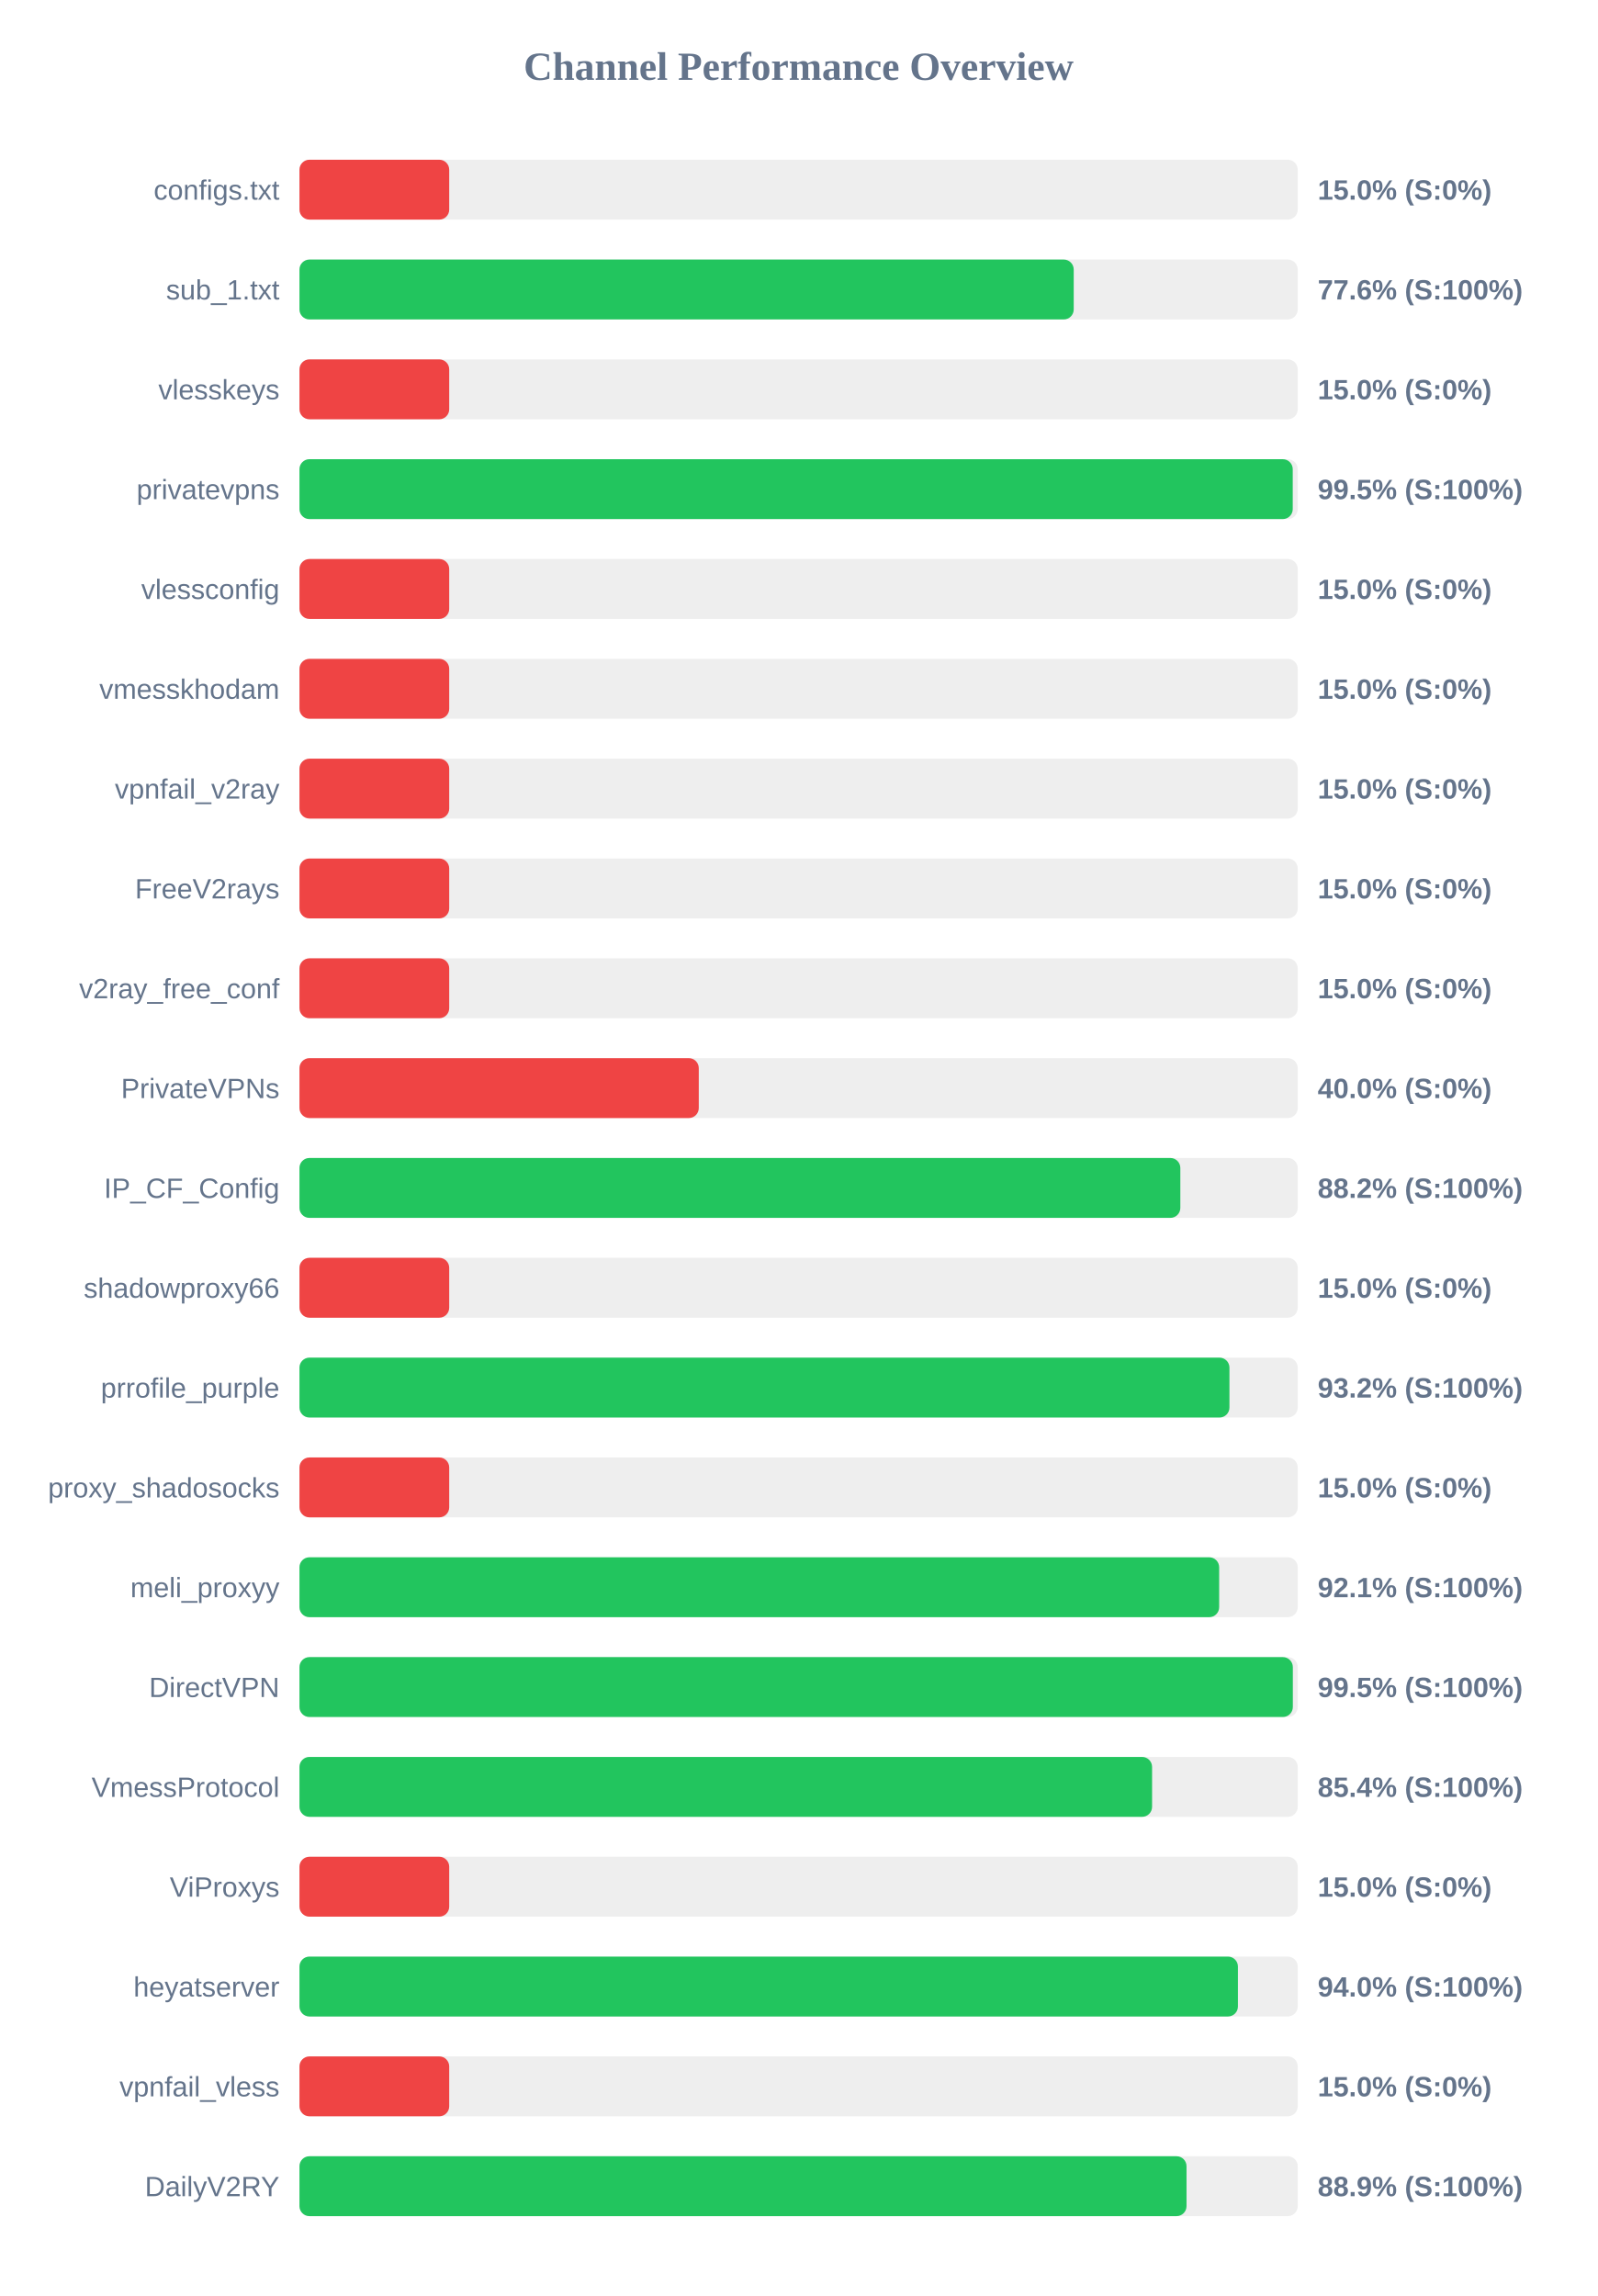
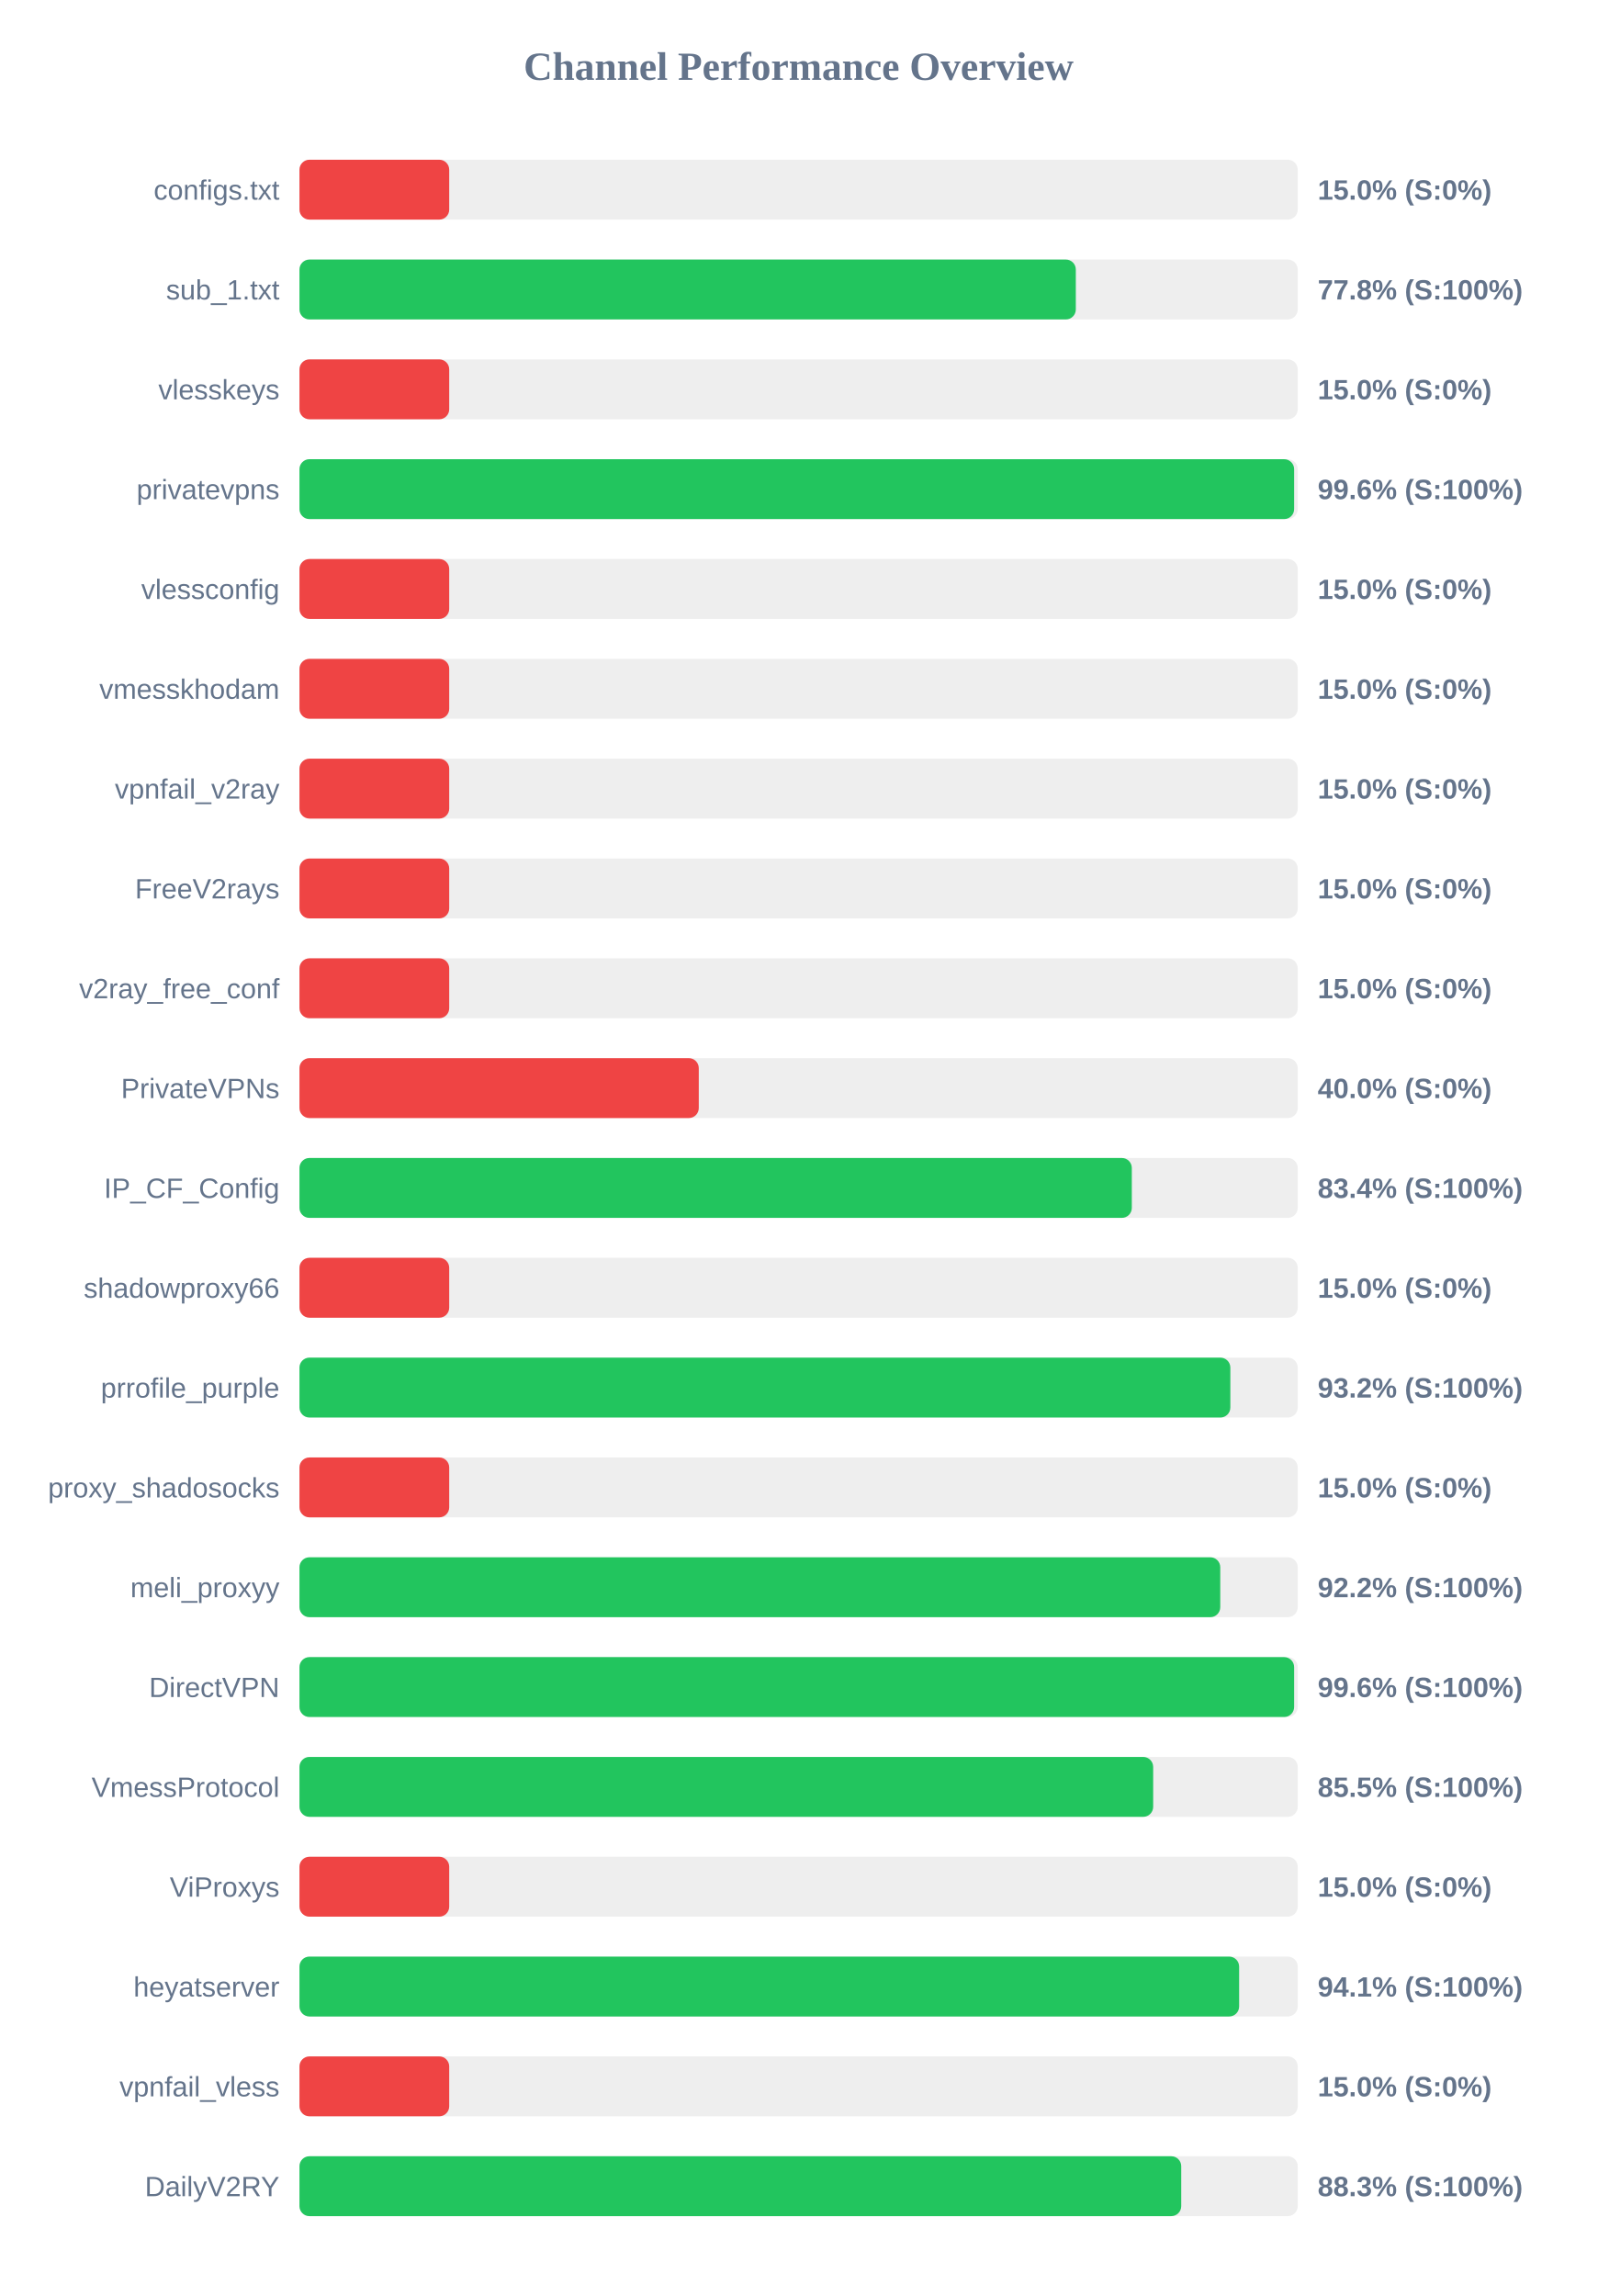
<svg xmlns="http://www.w3.org/2000/svg" width="800" height="1150" version="1.1">
  <style>
        .row { font: 14px Arial; fill: #64748b; }
        .score { font: bold 14px Arial; fill: #64748b; }
    </style>
  <text x="400" y="40" text-anchor="middle" font-size="20px" font-weight="bold" fill="#64748b">Channel Performance Overview</text>
  <rect x="150" y="80" width="500" height="30" fill="#eee" rx="5" />
  <rect x="150" y="80" width="75.0" height="30" fill="#ef4444" rx="5" />
  <text x="140" y="100" text-anchor="end" class="row">configs.txt</text>
  <text x="660" y="100" text-anchor="start" class="score">15.0% (S:0%)</text>
  <rect x="150" y="130" width="500" height="30" fill="#eee" rx="5" />
-   <rect x="150" y="130" width="387.8" height="30" fill="#22c55e" rx="5" />
+   <rect x="150" y="130" width="388.85" height="30" fill="#22c55e" rx="5" />
  <text x="140" y="150" text-anchor="end" class="row">sub_1.txt</text>
-   <text x="660" y="150" text-anchor="start" class="score">77.6% (S:100%)</text>
+   <text x="660" y="150" text-anchor="start" class="score">77.8% (S:100%)</text>
  <rect x="150" y="180" width="500" height="30" fill="#eee" rx="5" />
  <rect x="150" y="180" width="75.0" height="30" fill="#ef4444" rx="5" />
  <text x="140" y="200" text-anchor="end" class="row">vlesskeys</text>
  <text x="660" y="200" text-anchor="start" class="score">15.0% (S:0%)</text>
  <rect x="150" y="230" width="500" height="30" fill="#eee" rx="5" />
-   <rect x="150" y="230" width="497.5" height="30" fill="#22c55e" rx="5" />
+   <rect x="150" y="230" width="498.2" height="30" fill="#22c55e" rx="5" />
  <text x="140" y="250" text-anchor="end" class="row">privatevpns</text>
-   <text x="660" y="250" text-anchor="start" class="score">99.5% (S:100%)</text>
+   <text x="660" y="250" text-anchor="start" class="score">99.6% (S:100%)</text>
  <rect x="150" y="280" width="500" height="30" fill="#eee" rx="5" />
  <rect x="150" y="280" width="75.0" height="30" fill="#ef4444" rx="5" />
  <text x="140" y="300" text-anchor="end" class="row">vlessconfig</text>
  <text x="660" y="300" text-anchor="start" class="score">15.0% (S:0%)</text>
  <rect x="150" y="330" width="500" height="30" fill="#eee" rx="5" />
  <rect x="150" y="330" width="75.0" height="30" fill="#ef4444" rx="5" />
  <text x="140" y="350" text-anchor="end" class="row">vmesskhodam</text>
  <text x="660" y="350" text-anchor="start" class="score">15.0% (S:0%)</text>
  <rect x="150" y="380" width="500" height="30" fill="#eee" rx="5" />
  <rect x="150" y="380" width="75.0" height="30" fill="#ef4444" rx="5" />
  <text x="140" y="400" text-anchor="end" class="row">vpnfail_v2ray</text>
  <text x="660" y="400" text-anchor="start" class="score">15.0% (S:0%)</text>
  <rect x="150" y="430" width="500" height="30" fill="#eee" rx="5" />
  <rect x="150" y="430" width="75.0" height="30" fill="#ef4444" rx="5" />
  <text x="140" y="450" text-anchor="end" class="row">FreeV2rays</text>
  <text x="660" y="450" text-anchor="start" class="score">15.0% (S:0%)</text>
  <rect x="150" y="480" width="500" height="30" fill="#eee" rx="5" />
  <rect x="150" y="480" width="75.0" height="30" fill="#ef4444" rx="5" />
  <text x="140" y="500" text-anchor="end" class="row">v2ray_free_conf</text>
  <text x="660" y="500" text-anchor="start" class="score">15.0% (S:0%)</text>
  <rect x="150" y="530" width="500" height="30" fill="#eee" rx="5" />
  <rect x="150" y="530" width="200.0" height="30" fill="#ef4444" rx="5" />
  <text x="140" y="550" text-anchor="end" class="row">PrivateVPNs</text>
  <text x="660" y="550" text-anchor="start" class="score">40.0% (S:0%)</text>
  <rect x="150" y="580" width="500" height="30" fill="#eee" rx="5" />
-   <rect x="150" y="580" width="441.2" height="30" fill="#22c55e" rx="5" />
+   <rect x="150" y="580" width="416.9" height="30" fill="#22c55e" rx="5" />
  <text x="140" y="600" text-anchor="end" class="row">IP_CF_Config</text>
-   <text x="660" y="600" text-anchor="start" class="score">88.2% (S:100%)</text>
+   <text x="660" y="600" text-anchor="start" class="score">83.4% (S:100%)</text>
  <rect x="150" y="630" width="500" height="30" fill="#eee" rx="5" />
  <rect x="150" y="630" width="75.0" height="30" fill="#ef4444" rx="5" />
  <text x="140" y="650" text-anchor="end" class="row">shadowproxy66</text>
  <text x="660" y="650" text-anchor="start" class="score">15.0% (S:0%)</text>
  <rect x="150" y="680" width="500" height="30" fill="#eee" rx="5" />
-   <rect x="150" y="680" width="465.8" height="30" fill="#22c55e" rx="5" />
+   <rect x="150" y="680" width="466.25" height="30" fill="#22c55e" rx="5" />
  <text x="140" y="700" text-anchor="end" class="row">prrofile_purple</text>
  <text x="660" y="700" text-anchor="start" class="score">93.2% (S:100%)</text>
  <rect x="150" y="730" width="500" height="30" fill="#eee" rx="5" />
  <rect x="150" y="730" width="75.0" height="30" fill="#ef4444" rx="5" />
  <text x="140" y="750" text-anchor="end" class="row">proxy_shadosocks</text>
  <text x="660" y="750" text-anchor="start" class="score">15.0% (S:0%)</text>
  <rect x="150" y="780" width="500" height="30" fill="#eee" rx="5" />
-   <rect x="150" y="780" width="460.65" height="30" fill="#22c55e" rx="5" />
+   <rect x="150" y="780" width="461.2" height="30" fill="#22c55e" rx="5" />
  <text x="140" y="800" text-anchor="end" class="row">meli_proxyy</text>
-   <text x="660" y="800" text-anchor="start" class="score">92.1% (S:100%)</text>
+   <text x="660" y="800" text-anchor="start" class="score">92.2% (S:100%)</text>
  <rect x="150" y="830" width="500" height="30" fill="#eee" rx="5" />
-   <rect x="150" y="830" width="497.55" height="30" fill="#22c55e" rx="5" />
+   <rect x="150" y="830" width="498.2" height="30" fill="#22c55e" rx="5" />
  <text x="140" y="850" text-anchor="end" class="row">DirectVPN</text>
-   <text x="660" y="850" text-anchor="start" class="score">99.5% (S:100%)</text>
+   <text x="660" y="850" text-anchor="start" class="score">99.6% (S:100%)</text>
  <rect x="150" y="880" width="500" height="30" fill="#eee" rx="5" />
-   <rect x="150" y="880" width="427.05" height="30" fill="#22c55e" rx="5" />
+   <rect x="150" y="880" width="427.6" height="30" fill="#22c55e" rx="5" />
  <text x="140" y="900" text-anchor="end" class="row">VmessProtocol</text>
-   <text x="660" y="900" text-anchor="start" class="score">85.4% (S:100%)</text>
+   <text x="660" y="900" text-anchor="start" class="score">85.5% (S:100%)</text>
  <rect x="150" y="930" width="500" height="30" fill="#eee" rx="5" />
  <rect x="150" y="930" width="75.0" height="30" fill="#ef4444" rx="5" />
  <text x="140" y="950" text-anchor="end" class="row">ViProxys</text>
  <text x="660" y="950" text-anchor="start" class="score">15.0% (S:0%)</text>
  <rect x="150" y="980" width="500" height="30" fill="#eee" rx="5" />
-   <rect x="150" y="980" width="470.05" height="30" fill="#22c55e" rx="5" />
+   <rect x="150" y="980" width="470.65" height="30" fill="#22c55e" rx="5" />
  <text x="140" y="1000" text-anchor="end" class="row">heyatserver</text>
-   <text x="660" y="1000" text-anchor="start" class="score">94.0% (S:100%)</text>
+   <text x="660" y="1000" text-anchor="start" class="score">94.1% (S:100%)</text>
  <rect x="150" y="1030" width="500" height="30" fill="#eee" rx="5" />
  <rect x="150" y="1030" width="75.0" height="30" fill="#ef4444" rx="5" />
  <text x="140" y="1050" text-anchor="end" class="row">vpnfail_vless</text>
  <text x="660" y="1050" text-anchor="start" class="score">15.0% (S:0%)</text>
  <rect x="150" y="1080" width="500" height="30" fill="#eee" rx="5" />
-   <rect x="150" y="1080" width="444.3" height="30" fill="#22c55e" rx="5" />
+   <rect x="150" y="1080" width="441.65" height="30" fill="#22c55e" rx="5" />
  <text x="140" y="1100" text-anchor="end" class="row">DailyV2RY</text>
-   <text x="660" y="1100" text-anchor="start" class="score">88.9% (S:100%)</text>
+   <text x="660" y="1100" text-anchor="start" class="score">88.3% (S:100%)</text>
</svg>
